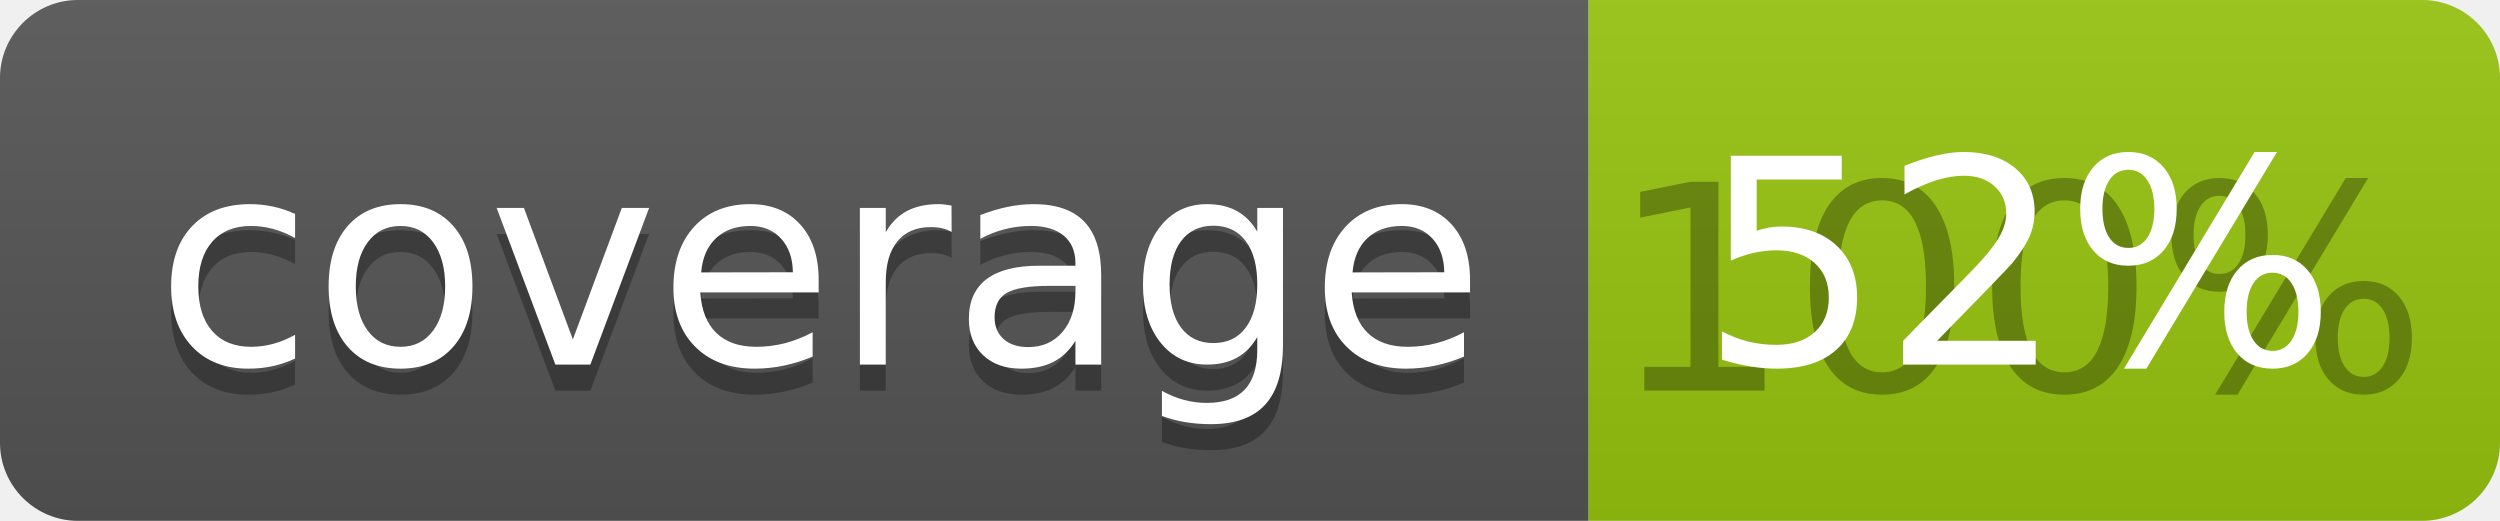
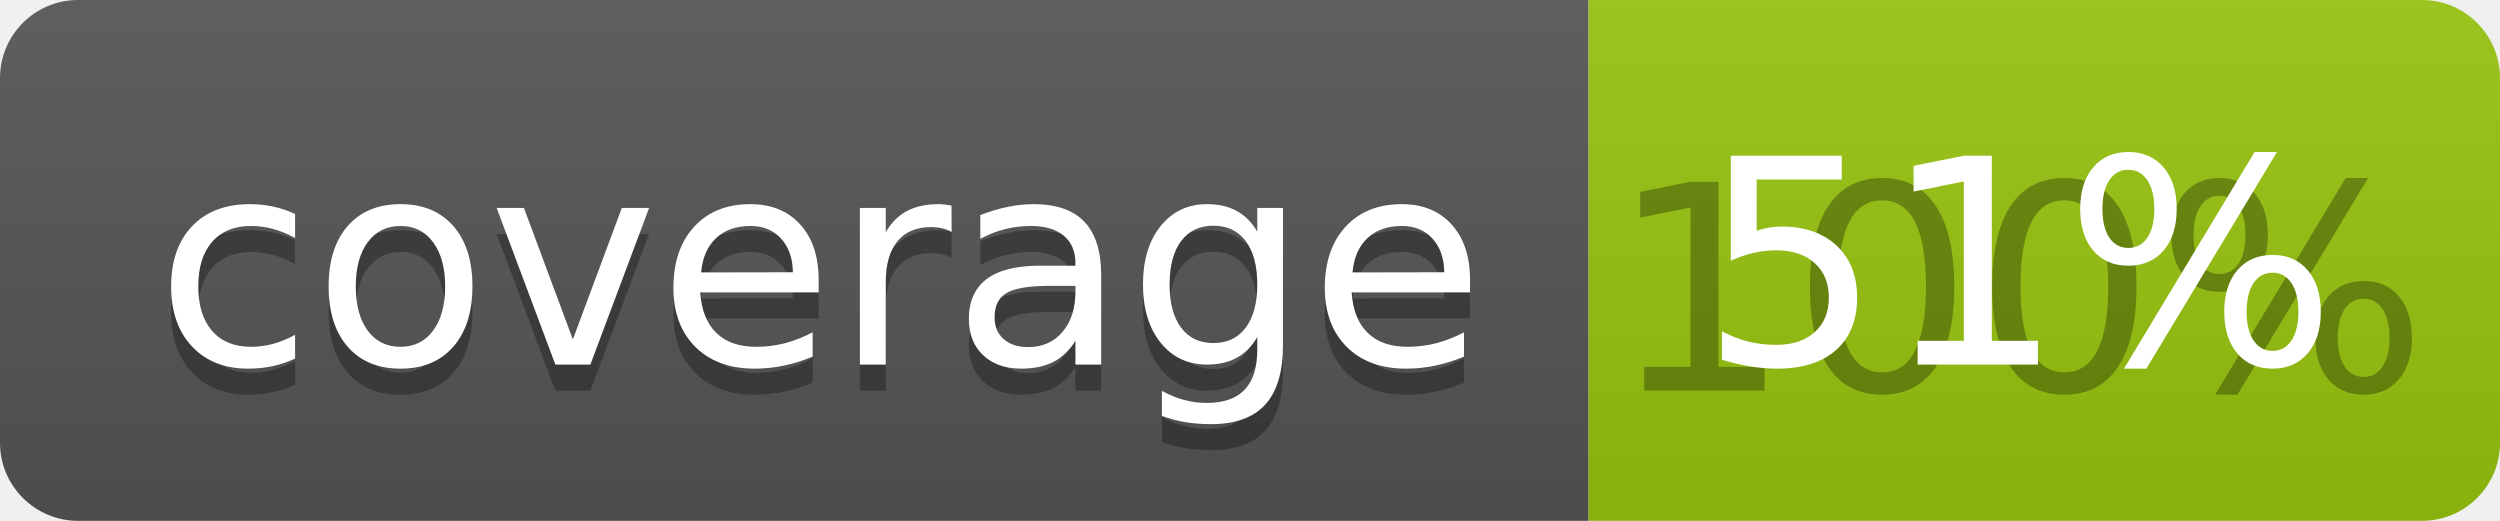
<svg xmlns="http://www.w3.org/2000/svg" width="96" height="20">
  <linearGradient id="b" x2="0" y2="100%">
    <stop offset="0" stop-color="#bbb" stop-opacity=".1" />
    <stop offset="1" stop-opacity=".1" />
  </linearGradient>
  <clipPath id="a">
    <rect width="96" height="20" rx="3" fill="#fff" />
  </clipPath>
  <g clip-path="url(#a)">
    <path fill="#555" d="M0 0h61v20H0z" />
    <path fill="#97C50F" d="M61 0h35v20H61z" />
    <path fill="url(#b)" d="M0 0h96v20H0z" />
  </g>
  <g fill="#fff" text-anchor="middle" font-family="DejaVu Sans,Verdana,Geneva,sans-serif" font-size="110">
    <text x="315" y="150" fill="#010101" fill-opacity=".3" transform="scale(.1)" textLength="510">coverage</text>
    <text x="315" y="140" transform="scale(.1)" textLength="510">coverage</text>
    <text x="775" y="150" fill="#010101" fill-opacity=".3" transform="scale(.1)" textLength="250">100%</text>
-     <text x="775" y="140" transform="scale(.1)" textLength="250">52%</text>
+     <text x="775" y="140" transform="scale(.1)" textLength="250">51%</text>
  </g>
</svg>
